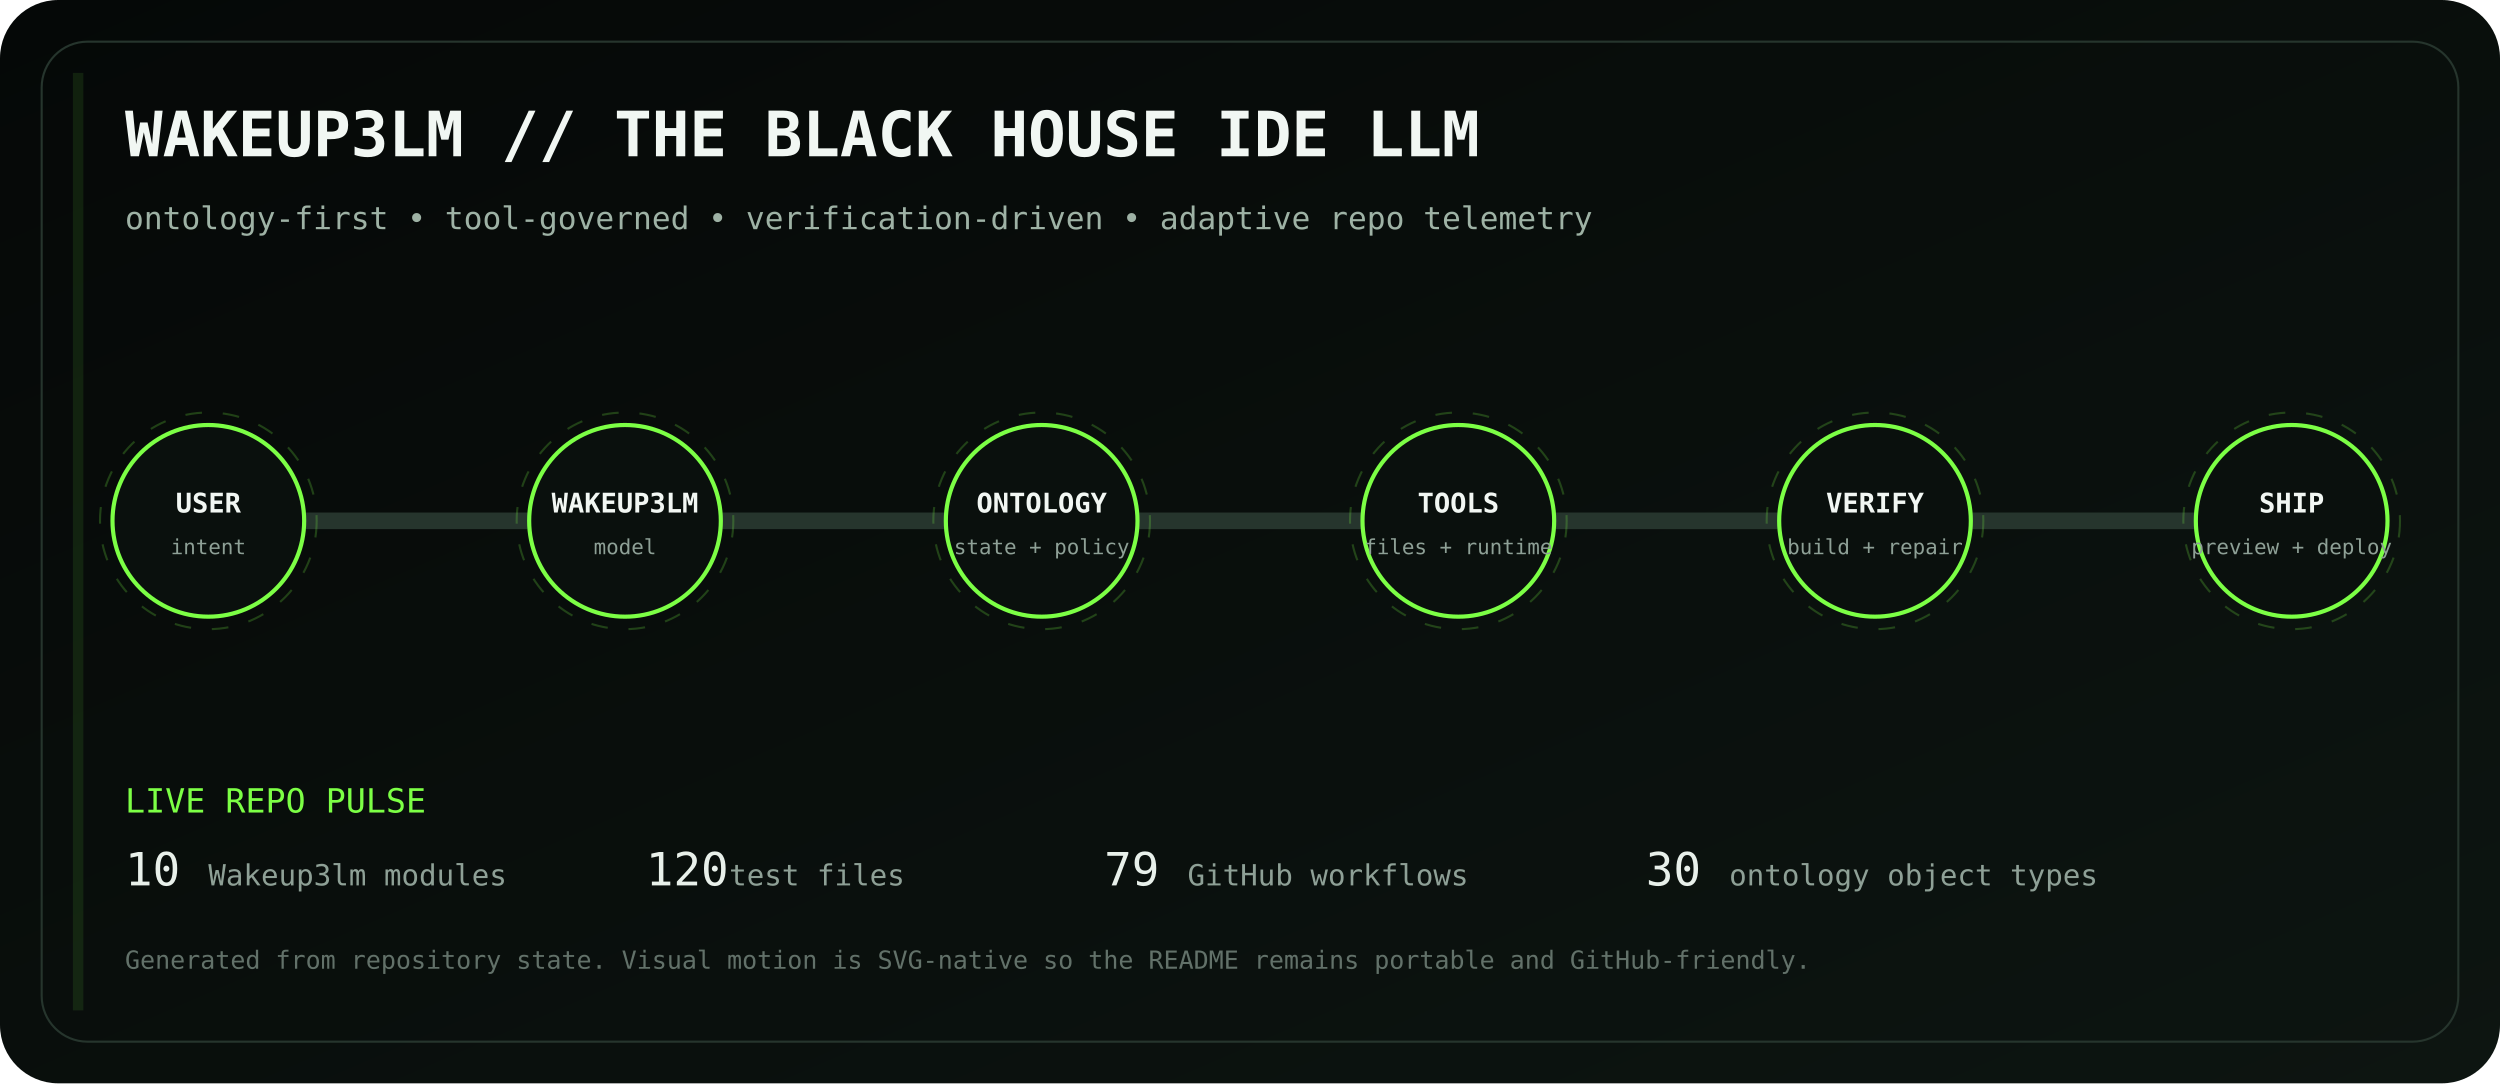
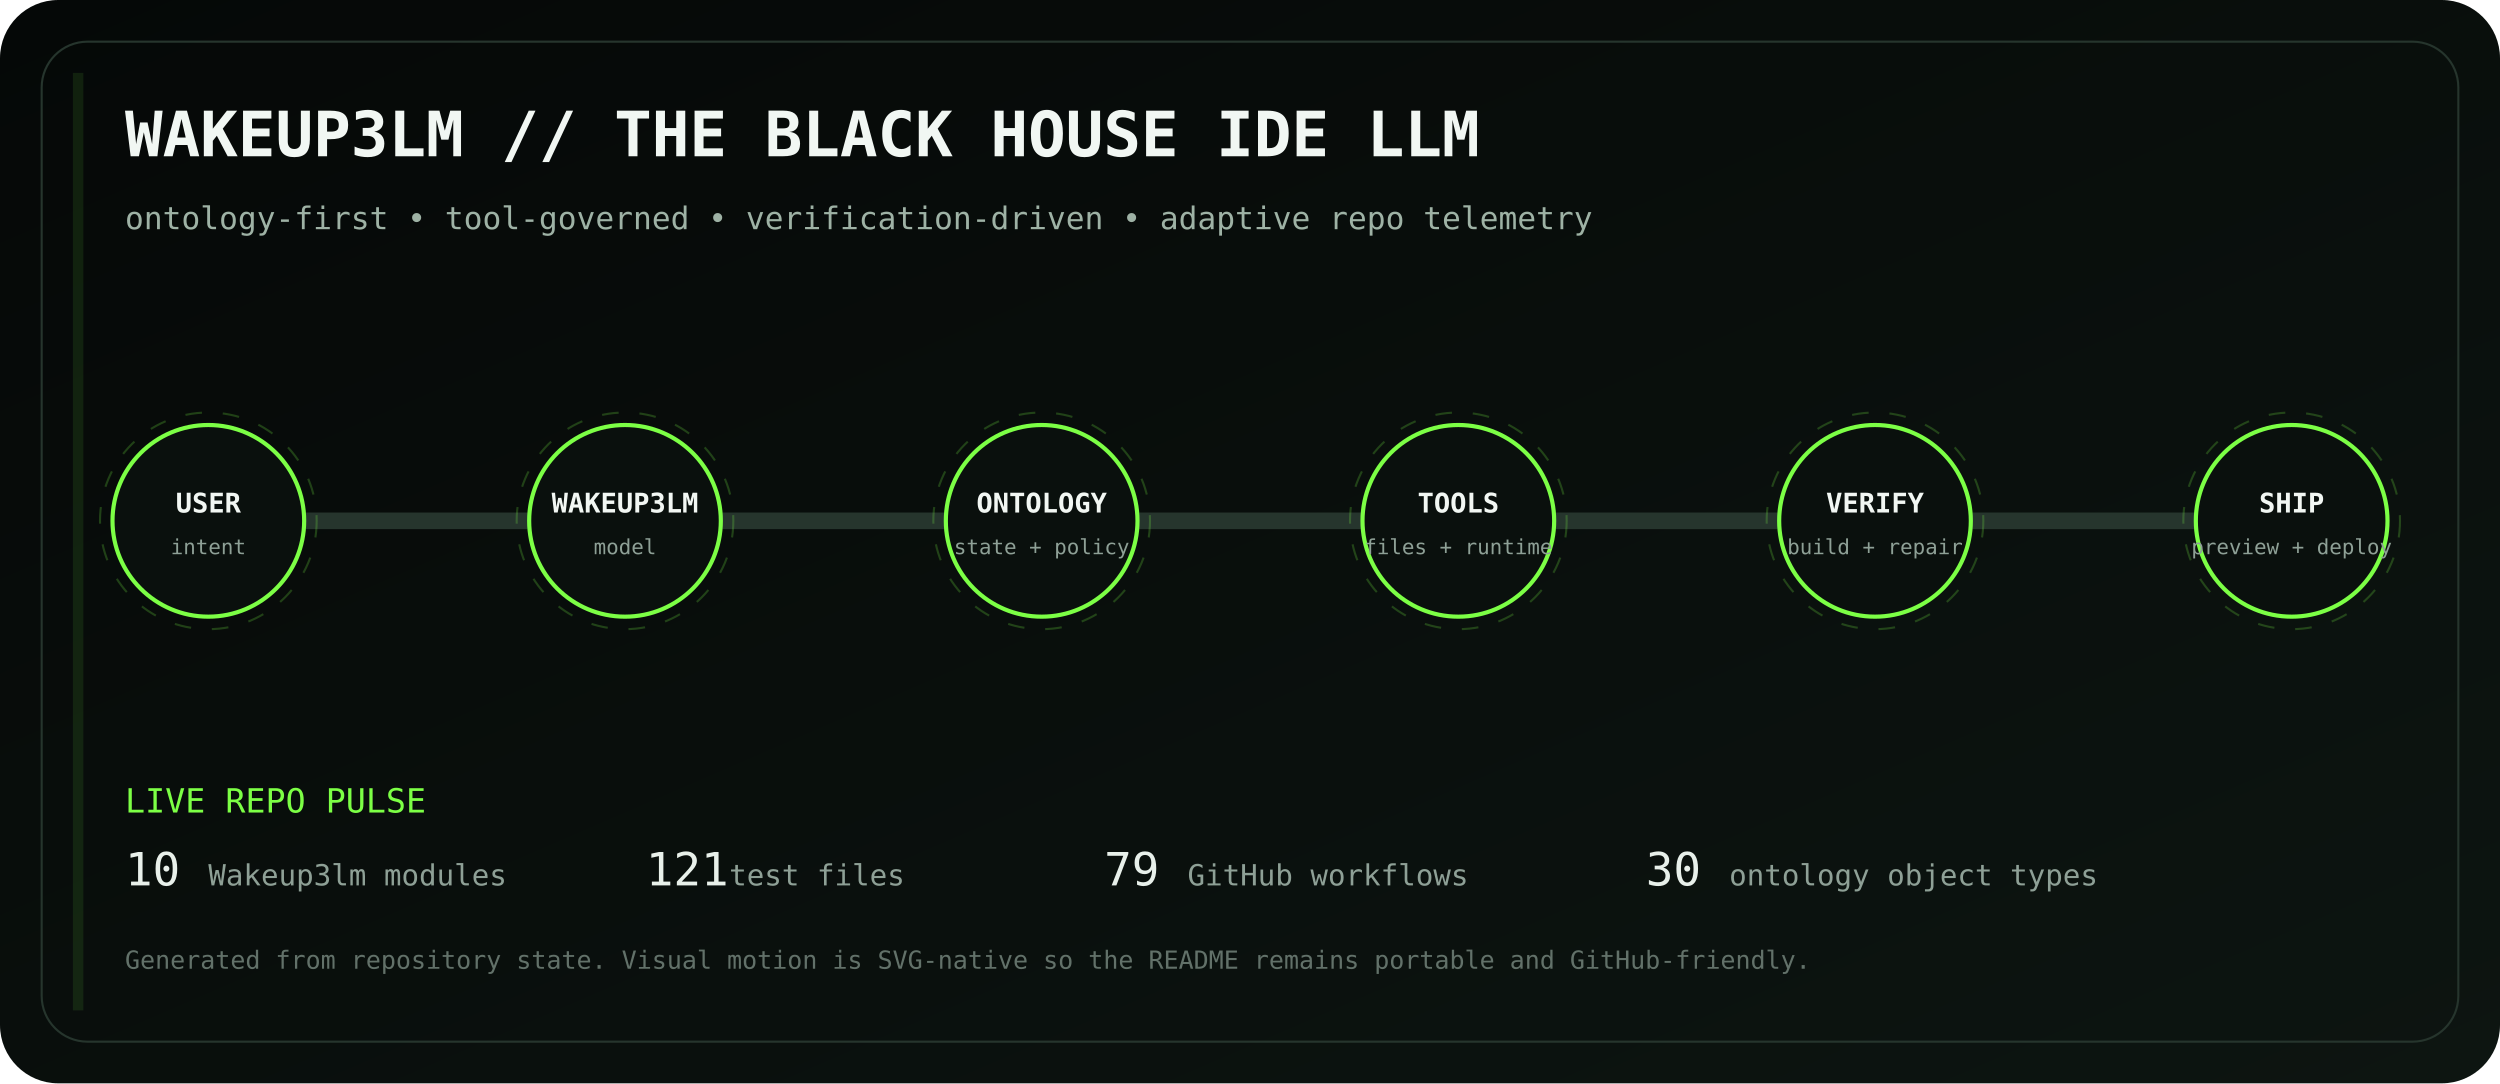
<svg xmlns="http://www.w3.org/2000/svg" viewBox="0 0 1200 520" role="img" aria-labelledby="title desc">
  <defs>
    <linearGradient id="bg" x1="0" y1="0" x2="1" y2="1">
      <stop stop-color="#050807" />
      <stop offset="1" stop-color="#0d1511" />
    </linearGradient>
    <linearGradient id="volt" x1="0" y1="0" x2="1" y2="0">
      <stop stop-color="#7CFF45" />
      <stop offset=".5" stop-color="#D6FF46" />
      <stop offset="1" stop-color="#7CFF45" />
    </linearGradient>
    <filter id="glow">
      <feGaussianBlur stdDeviation="4" result="b" />
      <feMerge>
        <feMergeNode in="b" />
        <feMergeNode in="SourceGraphic" />
      </feMerge>
    </filter>
  </defs>
  <rect width="1200" height="520" rx="28" fill="url(#bg)" />
  <rect x="20" y="20" width="1160" height="480" rx="22" fill="none" stroke="#26352d" />
  <text x="60" y="75" fill="#F1F7F3" font-family="ui-monospace, SFMono-Regular, Menlo, monospace" font-size="30" font-weight="700">WAKEUP3LM // THE BLACK HOUSE IDE LLM</text>
  <text x="60" y="110" fill="#9EB2A5" font-family="ui-monospace, SFMono-Regular, Menlo, monospace" font-size="15">ontology-first • tool-governed • verification-driven • adaptive repo telemetry</text>
  <path d="M100 250 H1100" stroke="#26352d" stroke-width="8" stroke-linecap="round" />
  <path d="M100 250 H1100" stroke="url(#volt)" stroke-width="3" stroke-linecap="round" stroke-dasharray="18 22" filter="url(#glow)">
    <animate attributeName="stroke-dashoffset" values="0;-80" dur="2.8s" repeatCount="indefinite" />
  </path>
  <g transform="translate(100 250)" font-family="ui-monospace, SFMono-Regular, Menlo, monospace">
    <circle r="46" fill="#0A100D" stroke="#7CFF45" stroke-width="2" />
    <circle r="52" fill="none" stroke="#7CFF45" opacity=".22" stroke-dasharray="8 10">
      <animateTransform attributeName="transform" type="rotate" values="0;360" dur="12s" repeatCount="indefinite" />
    </circle>
    <text y="-4" text-anchor="middle" fill="#F2F7F3" font-size="13" font-weight="700">USER</text>
    <text y="16" text-anchor="middle" fill="#8EA096" font-size="10">intent</text>
  </g>
  <g transform="translate(300 250)" font-family="ui-monospace, SFMono-Regular, Menlo, monospace">
    <circle r="46" fill="#0A100D" stroke="#7CFF45" stroke-width="2" />
    <circle r="52" fill="none" stroke="#7CFF45" opacity=".22" stroke-dasharray="8 10">
      <animateTransform attributeName="transform" type="rotate" values="0;360" dur="12s" repeatCount="indefinite" />
    </circle>
    <text y="-4" text-anchor="middle" fill="#F2F7F3" font-size="13" font-weight="700">WAKEUP3LM</text>
    <text y="16" text-anchor="middle" fill="#8EA096" font-size="10">model</text>
  </g>
  <g transform="translate(500 250)" font-family="ui-monospace, SFMono-Regular, Menlo, monospace">
    <circle r="46" fill="#0A100D" stroke="#7CFF45" stroke-width="2" />
    <circle r="52" fill="none" stroke="#7CFF45" opacity=".22" stroke-dasharray="8 10">
      <animateTransform attributeName="transform" type="rotate" values="0;360" dur="12s" repeatCount="indefinite" />
    </circle>
    <text y="-4" text-anchor="middle" fill="#F2F7F3" font-size="13" font-weight="700">ONTOLOGY</text>
    <text y="16" text-anchor="middle" fill="#8EA096" font-size="10">state + policy</text>
  </g>
  <g transform="translate(700 250)" font-family="ui-monospace, SFMono-Regular, Menlo, monospace">
    <circle r="46" fill="#0A100D" stroke="#7CFF45" stroke-width="2" />
    <circle r="52" fill="none" stroke="#7CFF45" opacity=".22" stroke-dasharray="8 10">
      <animateTransform attributeName="transform" type="rotate" values="0;360" dur="12s" repeatCount="indefinite" />
    </circle>
    <text y="-4" text-anchor="middle" fill="#F2F7F3" font-size="13" font-weight="700">TOOLS</text>
    <text y="16" text-anchor="middle" fill="#8EA096" font-size="10">files + runtime</text>
  </g>
  <g transform="translate(900 250)" font-family="ui-monospace, SFMono-Regular, Menlo, monospace">
    <circle r="46" fill="#0A100D" stroke="#7CFF45" stroke-width="2" />
    <circle r="52" fill="none" stroke="#7CFF45" opacity=".22" stroke-dasharray="8 10">
      <animateTransform attributeName="transform" type="rotate" values="0;360" dur="12s" repeatCount="indefinite" />
    </circle>
    <text y="-4" text-anchor="middle" fill="#F2F7F3" font-size="13" font-weight="700">VERIFY</text>
    <text y="16" text-anchor="middle" fill="#8EA096" font-size="10">build + repair</text>
  </g>
  <g transform="translate(1100 250)" font-family="ui-monospace, SFMono-Regular, Menlo, monospace">
    <circle r="46" fill="#0A100D" stroke="#7CFF45" stroke-width="2" />
    <circle r="52" fill="none" stroke="#7CFF45" opacity=".22" stroke-dasharray="8 10">
      <animateTransform attributeName="transform" type="rotate" values="0;360" dur="12s" repeatCount="indefinite" />
    </circle>
    <text y="-4" text-anchor="middle" fill="#F2F7F3" font-size="13" font-weight="700">SHIP</text>
    <text y="16" text-anchor="middle" fill="#8EA096" font-size="10">preview + deploy</text>
  </g>
  <g font-family="ui-monospace, SFMono-Regular, Menlo, monospace">
    <text x="60" y="390" fill="#7CFF45" font-size="16">LIVE REPO PULSE</text>
    <text x="60" y="425" fill="#E8F0EA" font-size="22">10</text>
    <text x="100" y="425" fill="#8EA096" font-size="14"> Wakeup3lm modules</text>
-     <text x="310" y="425" fill="#E8F0EA" font-size="22">120</text>
+     <text x="310" y="425" fill="#E8F0EA" font-size="22">121</text>
    <text x="350" y="425" fill="#8EA096" font-size="14"> test files</text>
    <text x="530" y="425" fill="#E8F0EA" font-size="22">79</text>
    <text x="570" y="425" fill="#8EA096" font-size="14"> GitHub workflows</text>
    <text x="790" y="425" fill="#E8F0EA" font-size="22">30</text>
    <text x="830" y="425" fill="#8EA096" font-size="14"> ontology object types</text>
    <text x="60" y="465" fill="#627169" font-size="12">Generated from repository state. Visual motion is SVG-native so the README remains portable and GitHub-friendly.</text>
  </g>
  <rect x="35" y="35" width="5" height="450" fill="#7CFF45" opacity=".1">
    <animate attributeName="x" values="35;1160;35" dur="8s" repeatCount="indefinite" />
    <animate attributeName="opacity" values=".05;.28;.05" dur="8s" repeatCount="indefinite" />
  </rect>
</svg>
